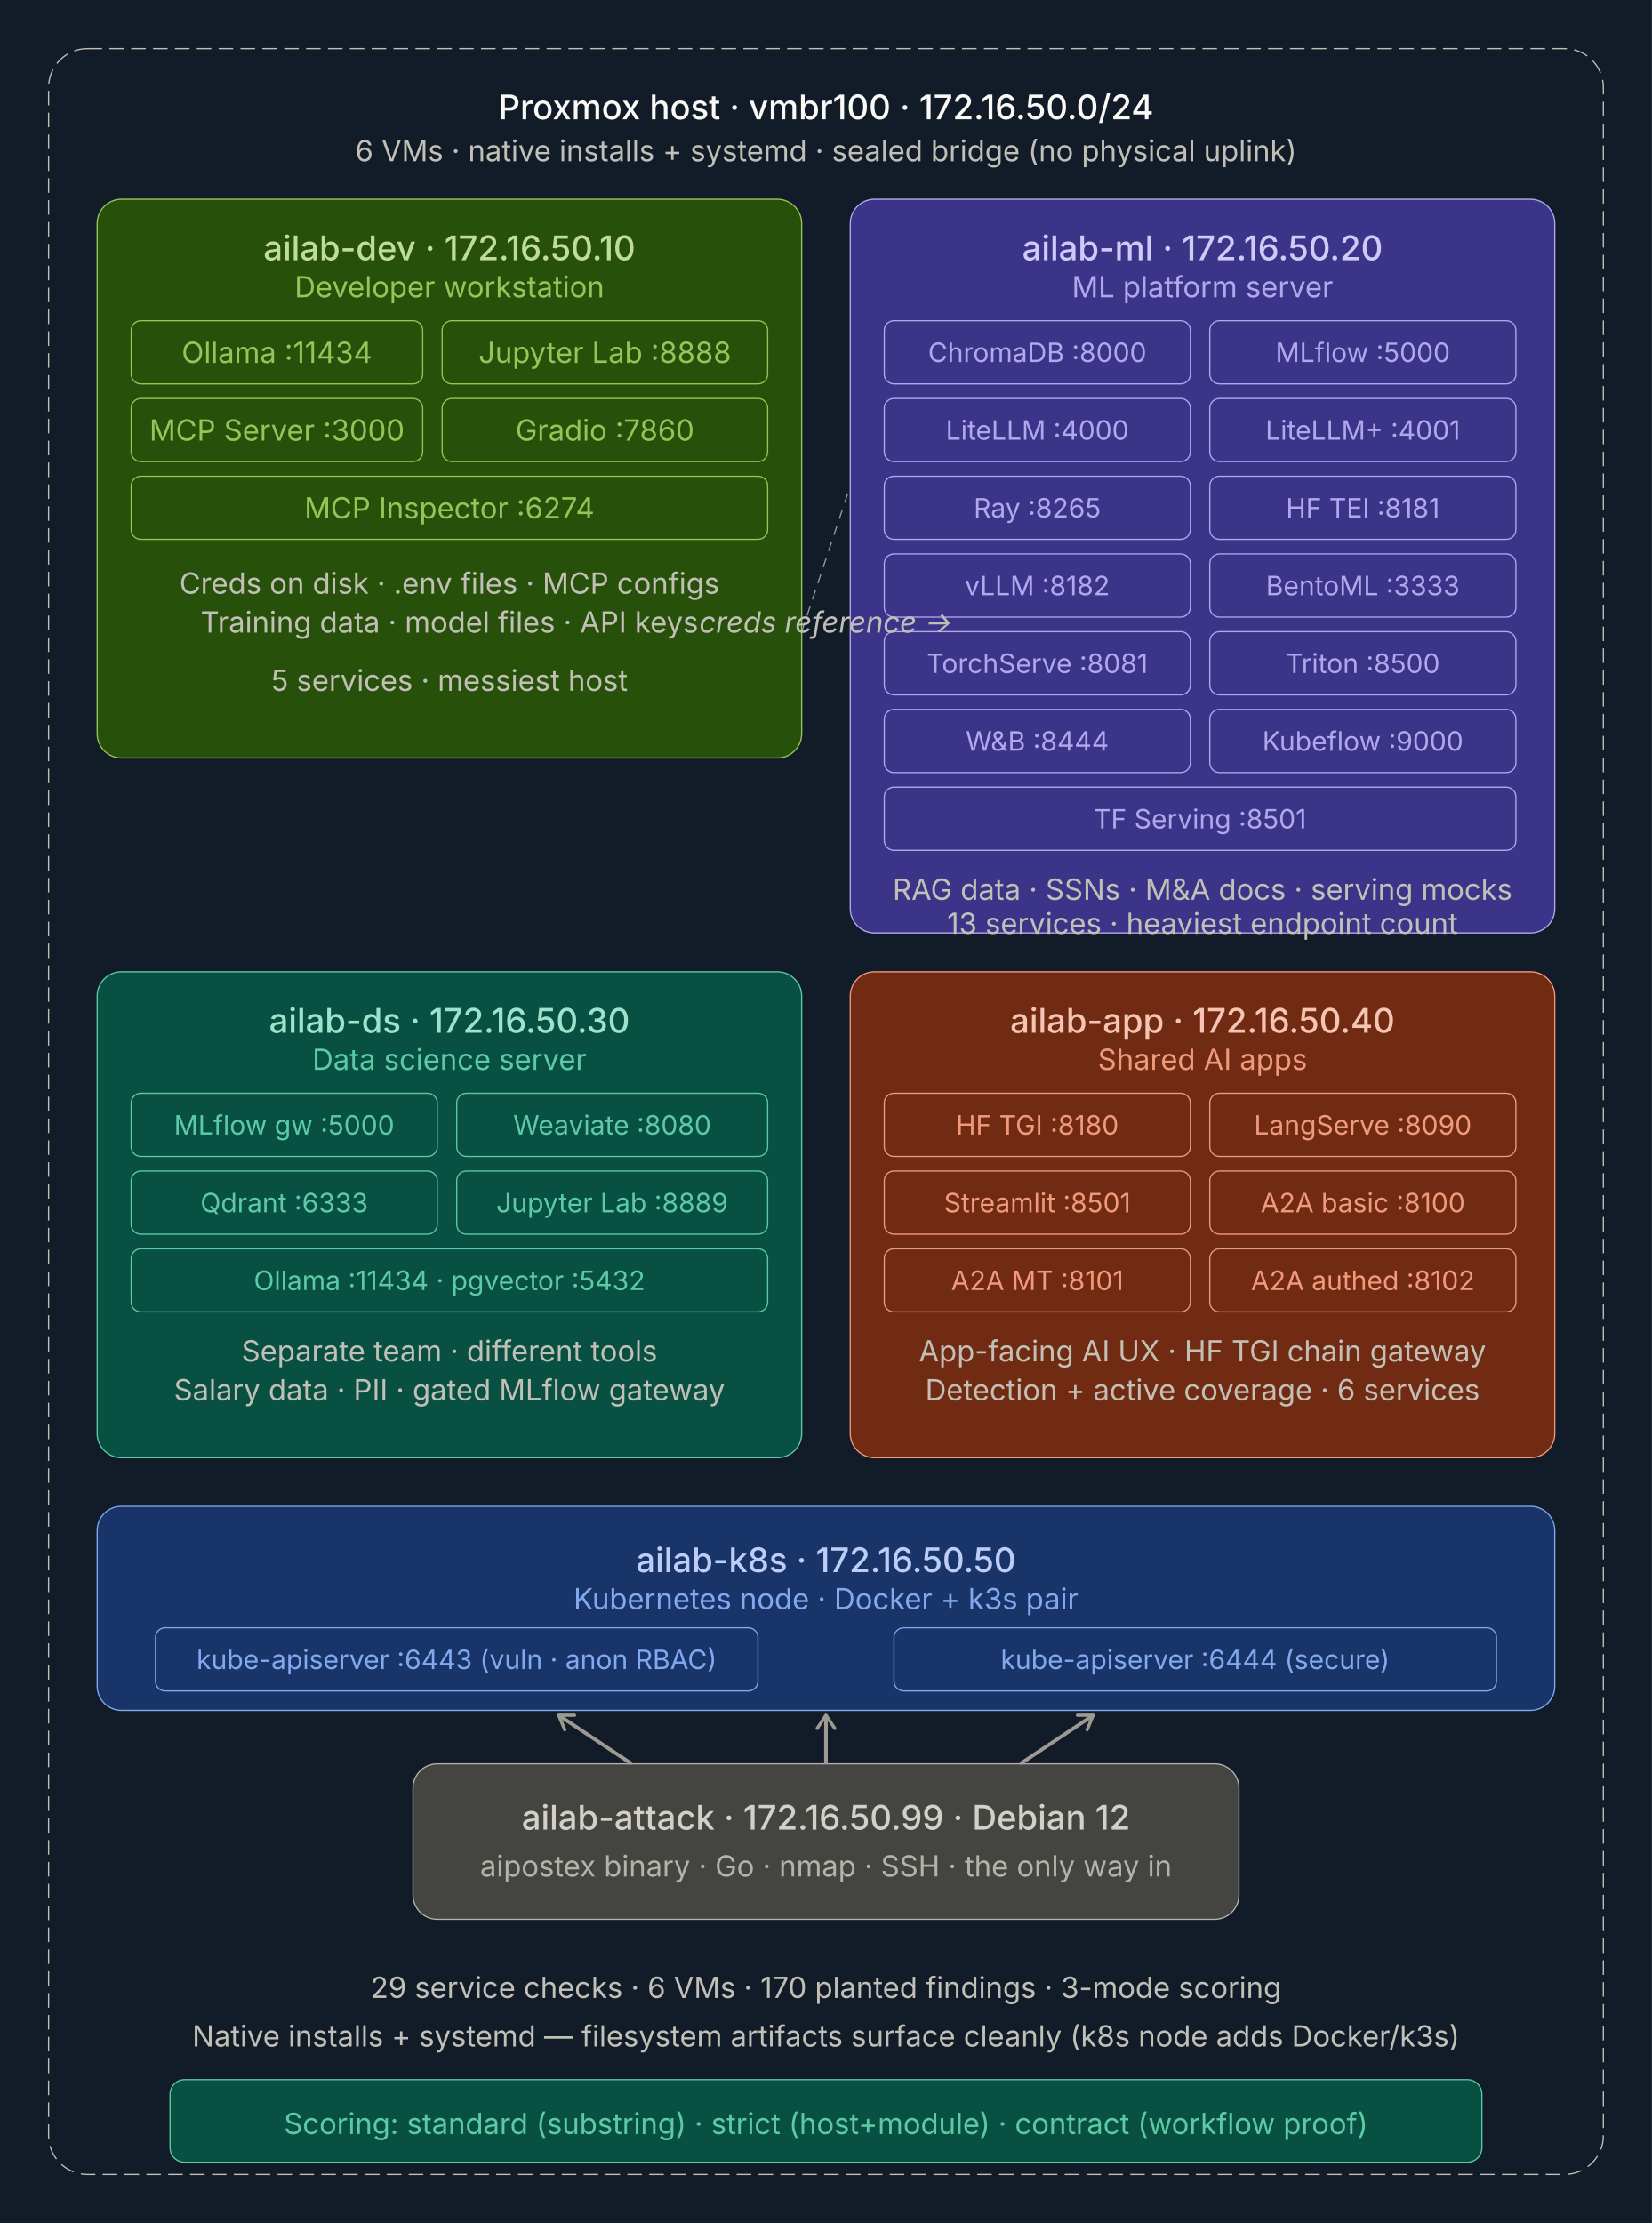
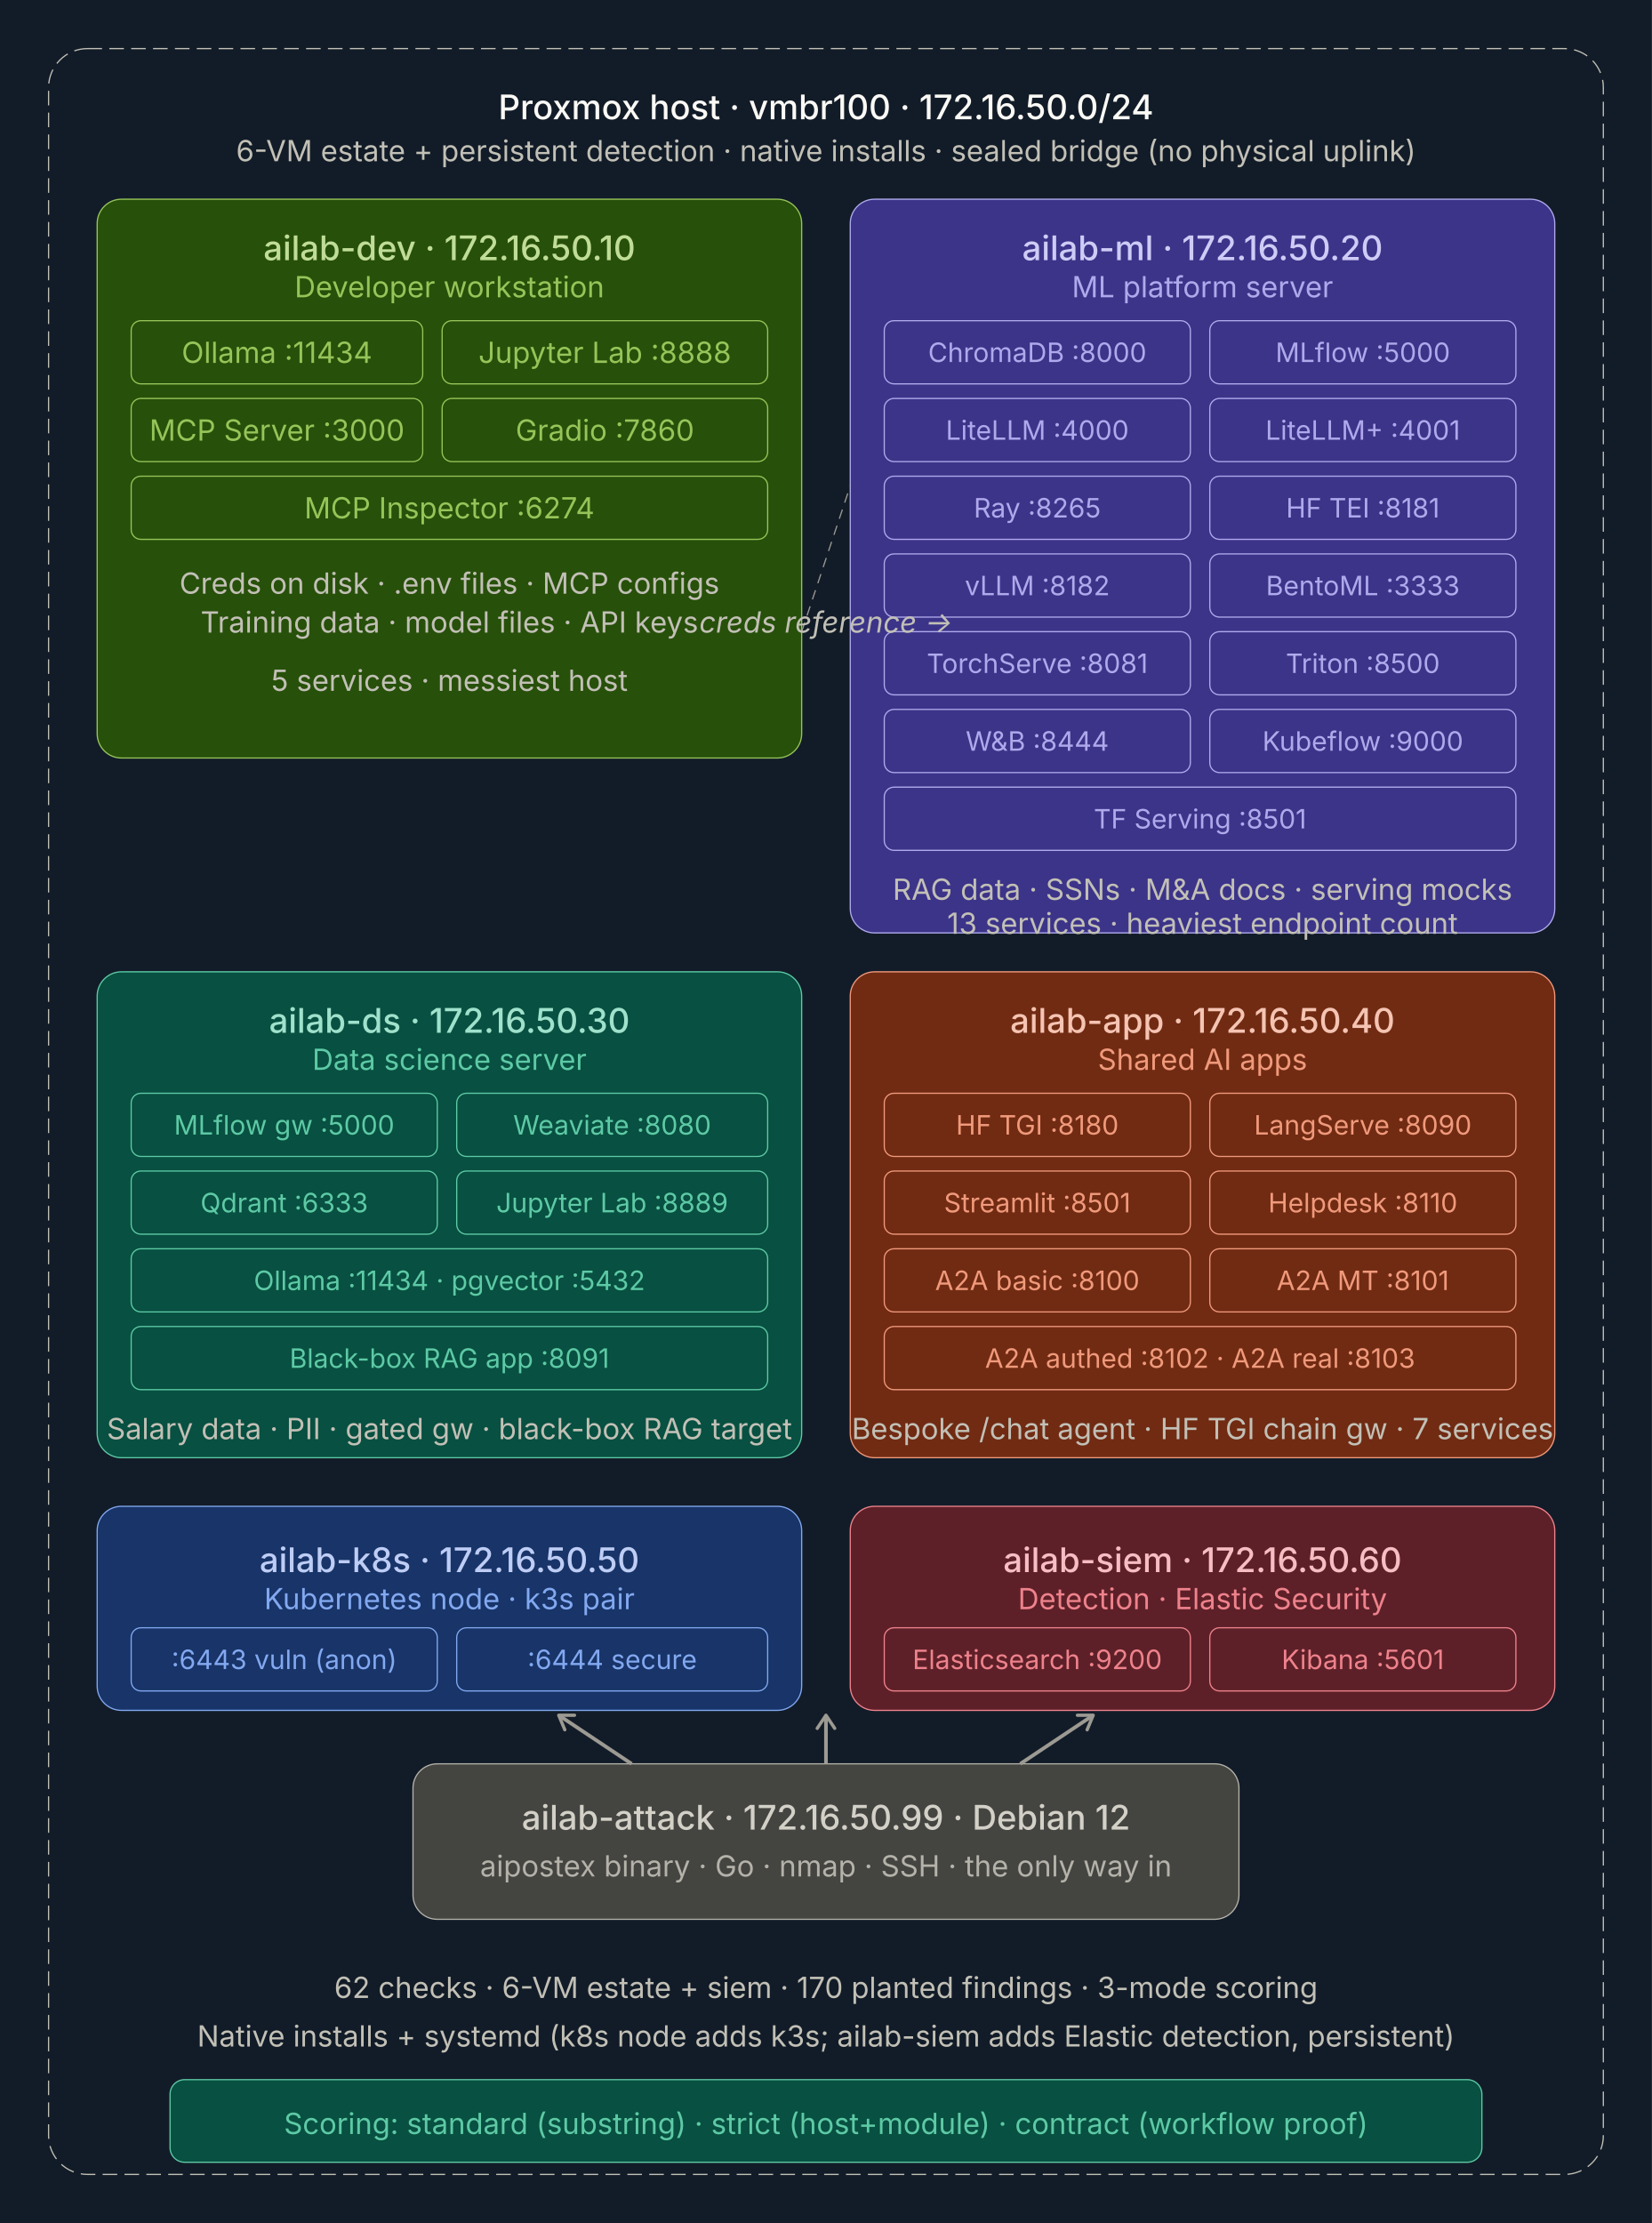
<svg xmlns="http://www.w3.org/2000/svg" width="100%" viewBox="0 0 680 915">
  <defs>
    <marker id="arrow" viewBox="0 0 10 10" refX="8" refY="5" markerWidth="6" markerHeight="6" orient="auto-start-reverse">
      <path d="M2 1L8 5L2 9" fill="none" stroke="context-stroke" stroke-width="1.5" stroke-linecap="round" stroke-linejoin="round" />
    </marker>
  </defs>
  <style>
  text { font-family: "Anthropic Sans", -apple-system, "system-ui", "Segoe UI", sans-serif; }
  .c  { text-anchor: middle; dominant-baseline: central; }
  .cm { text-anchor: middle; }
  .arr { fill: none; stroke: rgb(156,154,146); stroke-width: 1.5px; }
</style>
  <rect x="0" y="0" width="680" height="915" fill="rgb(18,28,40)" />
  <rect x="20" y="20" width="640" height="875" rx="16" fill="none" stroke="rgb(194,192,182)" stroke-width="0.5" stroke-dasharray="6 3" />
  <text x="340" y="44" class="c" fill="rgb(250,249,245)" font-size="14" font-weight="500">Proxmox host · vmbr100 · 172.16.50.0/24</text>
-   <text x="340" y="62" class="c" fill="rgb(194,192,182)" font-size="12">6 VMs · native installs + systemd · sealed bridge (no physical uplink)</text>
+   <text x="340" y="62" class="c" fill="rgb(194,192,182)" font-size="12">6-VM estate + persistent detection · native installs · sealed bridge (no physical uplink)</text>
  <rect x="40" y="82" width="290" height="230" rx="10" fill="rgb(39,80,10)" stroke="rgb(151,196,89)" stroke-width="0.5" />
  <text x="185" y="102" class="c" fill="rgb(192,221,151)" font-size="14" font-weight="500">ailab-dev · 172.16.50.10</text>
  <text x="185" y="118" class="c" fill="rgb(151,196,89)" font-size="12">Developer workstation</text>
  <rect x="54" y="132" width="120" height="26" rx="4" fill="rgb(39,80,10)" stroke="rgb(151,196,89)" stroke-width="0.5" />
  <text x="114" y="145" class="c" fill="rgb(151,196,89)" font-size="12">Ollama :11434</text>
  <rect x="182" y="132" width="134" height="26" rx="4" fill="rgb(39,80,10)" stroke="rgb(151,196,89)" stroke-width="0.5" />
  <text x="249" y="145" class="c" fill="rgb(151,196,89)" font-size="12">Jupyter Lab :8888</text>
  <rect x="54" y="164" width="120" height="26" rx="4" fill="rgb(39,80,10)" stroke="rgb(151,196,89)" stroke-width="0.5" />
  <text x="114" y="177" class="c" fill="rgb(151,196,89)" font-size="12">MCP Server :3000</text>
  <rect x="182" y="164" width="134" height="26" rx="4" fill="rgb(39,80,10)" stroke="rgb(151,196,89)" stroke-width="0.5" />
  <text x="249" y="177" class="c" fill="rgb(151,196,89)" font-size="12">Gradio :7860</text>
  <rect x="54" y="196" width="262" height="26" rx="4" fill="rgb(39,80,10)" stroke="rgb(151,196,89)" stroke-width="0.5" />
  <text x="185" y="209" class="c" fill="rgb(151,196,89)" font-size="12">MCP Inspector :6274</text>
  <text x="185" y="240" class="c" fill="rgb(194,192,182)" font-size="12">Creds on disk · .env files · MCP configs</text>
  <text x="185" y="256" class="c" fill="rgb(194,192,182)" font-size="12">Training data · model files · API keys</text>
  <text x="185" y="280" class="c" fill="rgb(194,192,182)" font-size="12">5 services · messiest host</text>
  <rect x="350" y="82" width="290" height="302" rx="10" fill="rgb(60,52,137)" stroke="rgb(175,169,236)" stroke-width="0.5" />
  <text x="495" y="102" class="c" fill="rgb(206,203,246)" font-size="14" font-weight="500">ailab-ml · 172.16.50.20</text>
  <text x="495" y="118" class="c" fill="rgb(175,169,236)" font-size="12">ML platform server</text>
  <rect x="364" y="132" width="126" height="26" rx="4" fill="rgb(60,52,137)" stroke="rgb(175,169,236)" stroke-width="0.5" />
  <text x="427" y="145" class="c" fill="rgb(175,169,236)" font-size="11">ChromaDB :8000</text>
  <rect x="498" y="132" width="126" height="26" rx="4" fill="rgb(60,52,137)" stroke="rgb(175,169,236)" stroke-width="0.5" />
  <text x="561" y="145" class="c" fill="rgb(175,169,236)" font-size="11">MLflow :5000</text>
  <rect x="364" y="164" width="126" height="26" rx="4" fill="rgb(60,52,137)" stroke="rgb(175,169,236)" stroke-width="0.5" />
  <text x="427" y="177" class="c" fill="rgb(175,169,236)" font-size="11">LiteLLM :4000</text>
  <rect x="498" y="164" width="126" height="26" rx="4" fill="rgb(60,52,137)" stroke="rgb(175,169,236)" stroke-width="0.5" />
  <text x="561" y="177" class="c" fill="rgb(175,169,236)" font-size="11">LiteLLM+ :4001</text>
  <rect x="364" y="196" width="126" height="26" rx="4" fill="rgb(60,52,137)" stroke="rgb(175,169,236)" stroke-width="0.5" />
  <text x="427" y="209" class="c" fill="rgb(175,169,236)" font-size="11">Ray :8265</text>
  <rect x="498" y="196" width="126" height="26" rx="4" fill="rgb(60,52,137)" stroke="rgb(175,169,236)" stroke-width="0.5" />
  <text x="561" y="209" class="c" fill="rgb(175,169,236)" font-size="11">HF TEI :8181</text>
  <rect x="364" y="228" width="126" height="26" rx="4" fill="rgb(60,52,137)" stroke="rgb(175,169,236)" stroke-width="0.5" />
  <text x="427" y="241" class="c" fill="rgb(175,169,236)" font-size="11">vLLM :8182</text>
  <rect x="498" y="228" width="126" height="26" rx="4" fill="rgb(60,52,137)" stroke="rgb(175,169,236)" stroke-width="0.5" />
  <text x="561" y="241" class="c" fill="rgb(175,169,236)" font-size="11">BentoML :3333</text>
  <rect x="364" y="260" width="126" height="26" rx="4" fill="rgb(60,52,137)" stroke="rgb(175,169,236)" stroke-width="0.5" />
  <text x="427" y="273" class="c" fill="rgb(175,169,236)" font-size="11">TorchServe :8081</text>
  <rect x="498" y="260" width="126" height="26" rx="4" fill="rgb(60,52,137)" stroke="rgb(175,169,236)" stroke-width="0.5" />
  <text x="561" y="273" class="c" fill="rgb(175,169,236)" font-size="11">Triton :8500</text>
  <rect x="364" y="292" width="126" height="26" rx="4" fill="rgb(60,52,137)" stroke="rgb(175,169,236)" stroke-width="0.5" />
  <text x="427" y="305" class="c" fill="rgb(175,169,236)" font-size="11">W&amp;B :8444</text>
  <rect x="498" y="292" width="126" height="26" rx="4" fill="rgb(60,52,137)" stroke="rgb(175,169,236)" stroke-width="0.5" />
  <text x="561" y="305" class="c" fill="rgb(175,169,236)" font-size="11">Kubeflow :9000</text>
  <rect x="364" y="324" width="260" height="26" rx="4" fill="rgb(60,52,137)" stroke="rgb(175,169,236)" stroke-width="0.5" />
  <text x="494" y="337" class="c" fill="rgb(175,169,236)" font-size="11">TF Serving :8501</text>
  <text x="495" y="366" class="c" fill="rgb(194,192,182)" font-size="12">RAG data · SSNs · M&amp;A docs · serving mocks</text>
  <text x="495" y="380" class="c" fill="rgb(194,192,182)" font-size="12">13 services · heaviest endpoint count</text>
  <line x1="330" y1="260" x2="350" y2="200" stroke="rgb(156,154,146)" stroke-width="0.5" stroke-dasharray="4 3" />
  <text x="340" y="256" class="c" fill="rgb(194,192,182)" font-size="12" font-style="italic">creds reference →</text>
  <rect x="40" y="400" width="290" height="200" rx="10" fill="rgb(8,80,65)" stroke="rgb(93,202,165)" stroke-width="0.5" />
  <text x="185" y="420" class="c" fill="rgb(159,225,203)" font-size="14" font-weight="500">ailab-ds · 172.16.50.30</text>
  <text x="185" y="436" class="c" fill="rgb(93,202,165)" font-size="12">Data science server</text>
  <rect x="54" y="450" width="126" height="26" rx="4" fill="rgb(8,80,65)" stroke="rgb(93,202,165)" stroke-width="0.5" />
  <text x="117" y="463" class="c" fill="rgb(93,202,165)" font-size="11">MLflow gw :5000</text>
  <rect x="188" y="450" width="128" height="26" rx="4" fill="rgb(8,80,65)" stroke="rgb(93,202,165)" stroke-width="0.5" />
  <text x="252" y="463" class="c" fill="rgb(93,202,165)" font-size="11">Weaviate :8080</text>
  <rect x="54" y="482" width="126" height="26" rx="4" fill="rgb(8,80,65)" stroke="rgb(93,202,165)" stroke-width="0.5" />
  <text x="117" y="495" class="c" fill="rgb(93,202,165)" font-size="11">Qdrant :6333</text>
  <rect x="188" y="482" width="128" height="26" rx="4" fill="rgb(8,80,65)" stroke="rgb(93,202,165)" stroke-width="0.5" />
  <text x="252" y="495" class="c" fill="rgb(93,202,165)" font-size="11">Jupyter Lab :8889</text>
  <rect x="54" y="514" width="262" height="26" rx="4" fill="rgb(8,80,65)" stroke="rgb(93,202,165)" stroke-width="0.5" />
  <text x="185" y="527" class="c" fill="rgb(93,202,165)" font-size="11">Ollama :11434 · pgvector :5432</text>
-   <text x="185" y="556" class="c" fill="rgb(194,192,182)" font-size="12">Separate team · different tools</text>
-   <text x="185" y="572" class="c" fill="rgb(194,192,182)" font-size="12">Salary data · PII · gated MLflow gateway</text>
+   <rect x="54" y="546" width="262" height="26" rx="4" fill="rgb(8,80,65)" stroke="rgb(93,202,165)" stroke-width="0.5" />
+   <text x="185" y="559" class="c" fill="rgb(93,202,165)" font-size="11">Black-box RAG app :8091</text>
+   <text x="185" y="588" class="c" fill="rgb(194,192,182)" font-size="12">Salary data · PII · gated gw · black-box RAG target</text>
  <rect x="350" y="400" width="290" height="200" rx="10" fill="rgb(113,43,19)" stroke="rgb(240,153,123)" stroke-width="0.5" />
  <text x="495" y="420" class="c" fill="rgb(245,196,179)" font-size="14" font-weight="500">ailab-app · 172.16.50.40</text>
  <text x="495" y="436" class="c" fill="rgb(240,153,123)" font-size="12">Shared AI apps</text>
  <rect x="364" y="450" width="126" height="26" rx="4" fill="rgb(113,43,19)" stroke="rgb(240,153,123)" stroke-width="0.5" />
  <text x="427" y="463" class="c" fill="rgb(240,153,123)" font-size="11">HF TGI :8180</text>
  <rect x="498" y="450" width="126" height="26" rx="4" fill="rgb(113,43,19)" stroke="rgb(240,153,123)" stroke-width="0.5" />
  <text x="561" y="463" class="c" fill="rgb(240,153,123)" font-size="11">LangServe :8090</text>
  <rect x="364" y="482" width="126" height="26" rx="4" fill="rgb(113,43,19)" stroke="rgb(240,153,123)" stroke-width="0.5" />
  <text x="427" y="495" class="c" fill="rgb(240,153,123)" font-size="11">Streamlit :8501</text>
  <rect x="498" y="482" width="126" height="26" rx="4" fill="rgb(113,43,19)" stroke="rgb(240,153,123)" stroke-width="0.5" />
-   <text x="561" y="495" class="c" fill="rgb(240,153,123)" font-size="11">A2A basic :8100</text>
+   <text x="561" y="495" class="c" fill="rgb(240,153,123)" font-size="11">Helpdesk :8110</text>
  <rect x="364" y="514" width="126" height="26" rx="4" fill="rgb(113,43,19)" stroke="rgb(240,153,123)" stroke-width="0.5" />
-   <text x="427" y="527" class="c" fill="rgb(240,153,123)" font-size="11">A2A MT :8101</text>
+   <text x="427" y="527" class="c" fill="rgb(240,153,123)" font-size="11">A2A basic :8100</text>
  <rect x="498" y="514" width="126" height="26" rx="4" fill="rgb(113,43,19)" stroke="rgb(240,153,123)" stroke-width="0.5" />
-   <text x="561" y="527" class="c" fill="rgb(240,153,123)" font-size="11">A2A authed :8102</text>
-   <text x="495" y="556" class="c" fill="rgb(194,192,182)" font-size="12">App-facing AI UX · HF TGI chain gateway</text>
-   <text x="495" y="572" class="c" fill="rgb(194,192,182)" font-size="12">Detection + active coverage · 6 services</text>
-   <rect x="40" y="620" width="600" height="84" rx="10" fill="rgb(24,52,104)" stroke="rgb(130,168,240)" stroke-width="0.5" />
-   <text x="340" y="642" class="c" fill="rgb(190,205,245)" font-size="14" font-weight="500">ailab-k8s · 172.16.50.50</text>
-   <text x="340" y="658" class="c" fill="rgb(130,168,240)" font-size="12">Kubernetes node · Docker + k3s pair</text>
-   <rect x="64" y="670" width="248" height="26" rx="4" fill="rgb(24,52,104)" stroke="rgb(130,168,240)" stroke-width="0.5" />
-   <text x="188" y="683" class="c" fill="rgb(130,168,240)" font-size="11">kube-apiserver :6443 (vuln · anon RBAC)</text>
-   <rect x="368" y="670" width="248" height="26" rx="4" fill="rgb(24,52,104)" stroke="rgb(130,168,240)" stroke-width="0.5" />
-   <text x="492" y="683" class="c" fill="rgb(130,168,240)" font-size="11">kube-apiserver :6444 (secure)</text>
+   <text x="561" y="527" class="c" fill="rgb(240,153,123)" font-size="11">A2A MT :8101</text>
+   <rect x="364" y="546" width="260" height="26" rx="4" fill="rgb(113,43,19)" stroke="rgb(240,153,123)" stroke-width="0.5" />
+   <text x="494" y="559" class="c" fill="rgb(240,153,123)" font-size="11">A2A authed :8102 · A2A real :8103</text>
+   <text x="495" y="588" class="c" fill="rgb(194,192,182)" font-size="12">Bespoke /chat agent · HF TGI chain gw · 7 services</text>
+   <rect x="40" y="620" width="290" height="84" rx="10" fill="rgb(24,52,104)" stroke="rgb(130,168,240)" stroke-width="0.5" />
+   <text x="185" y="642" class="c" fill="rgb(190,205,245)" font-size="14" font-weight="500">ailab-k8s · 172.16.50.50</text>
+   <text x="185" y="658" class="c" fill="rgb(130,168,240)" font-size="12">Kubernetes node · k3s pair</text>
+   <rect x="54" y="670" width="126" height="26" rx="4" fill="rgb(24,52,104)" stroke="rgb(130,168,240)" stroke-width="0.5" />
+   <text x="117" y="683" class="c" fill="rgb(130,168,240)" font-size="11">:6443 vuln (anon)</text>
+   <rect x="188" y="670" width="128" height="26" rx="4" fill="rgb(24,52,104)" stroke="rgb(130,168,240)" stroke-width="0.5" />
+   <text x="252" y="683" class="c" fill="rgb(130,168,240)" font-size="11">:6444 secure</text>
+   <rect x="350" y="620" width="290" height="84" rx="10" fill="rgb(94,32,40)" stroke="rgb(238,130,140)" stroke-width="0.5" />
+   <text x="495" y="642" class="c" fill="rgb(246,190,195)" font-size="14" font-weight="500">ailab-siem · 172.16.50.60</text>
+   <text x="495" y="658" class="c" fill="rgb(238,130,140)" font-size="12">Detection · Elastic Security</text>
+   <rect x="364" y="670" width="126" height="26" rx="4" fill="rgb(94,32,40)" stroke="rgb(238,130,140)" stroke-width="0.5" />
+   <text x="427" y="683" class="c" fill="rgb(238,130,140)" font-size="11">Elasticsearch :9200</text>
+   <rect x="498" y="670" width="126" height="26" rx="4" fill="rgb(94,32,40)" stroke="rgb(238,130,140)" stroke-width="0.5" />
+   <text x="561" y="683" class="c" fill="rgb(238,130,140)" font-size="11">Kibana :5601</text>
  <rect x="170" y="726" width="340" height="64" rx="10" fill="rgb(68,68,65)" stroke="rgb(180,178,169)" stroke-width="0.5" />
  <text x="340" y="748" class="c" fill="rgb(211,209,199)" font-size="14" font-weight="500">ailab-attack · 172.16.50.99 · Debian 12</text>
  <text x="340" y="768" class="c" fill="rgb(180,178,169)" font-size="12">aipostex binary · Go · nmap · SSH · the only way in</text>
  <line x1="260" y1="726" x2="230" y2="706" class="arr" marker-end="url(#arrow)" />
  <line x1="340" y1="726" x2="340" y2="706" class="arr" marker-end="url(#arrow)" />
  <line x1="420" y1="726" x2="450" y2="706" class="arr" marker-end="url(#arrow)" />
-   <text x="340" y="818" class="c" fill="rgb(194,192,182)" font-size="12">29 service checks · 6 VMs · 170 planted findings · 3-mode scoring</text>
-   <text x="340" y="838" class="c" fill="rgb(194,192,182)" font-size="12">Native installs + systemd — filesystem artifacts surface cleanly (k8s node adds Docker/k3s)</text>
+   <text x="340" y="818" class="c" fill="rgb(194,192,182)" font-size="12">62 checks · 6-VM estate + siem · 170 planted findings · 3-mode scoring</text>
+   <text x="340" y="838" class="c" fill="rgb(194,192,182)" font-size="12">Native installs + systemd (k8s node adds k3s; ailab-siem adds Elastic detection, persistent)</text>
  <rect x="70" y="856" width="540" height="34" rx="6" fill="rgb(8,80,65)" stroke="rgb(93,202,165)" stroke-width="0.5" />
  <text x="340" y="874" class="c" fill="rgb(93,202,165)" font-size="12" textLength="500" lengthAdjust="spacingAndGlyphs">Scoring: standard (substring) · strict (host+module) · contract (workflow proof)</text>
</svg>
